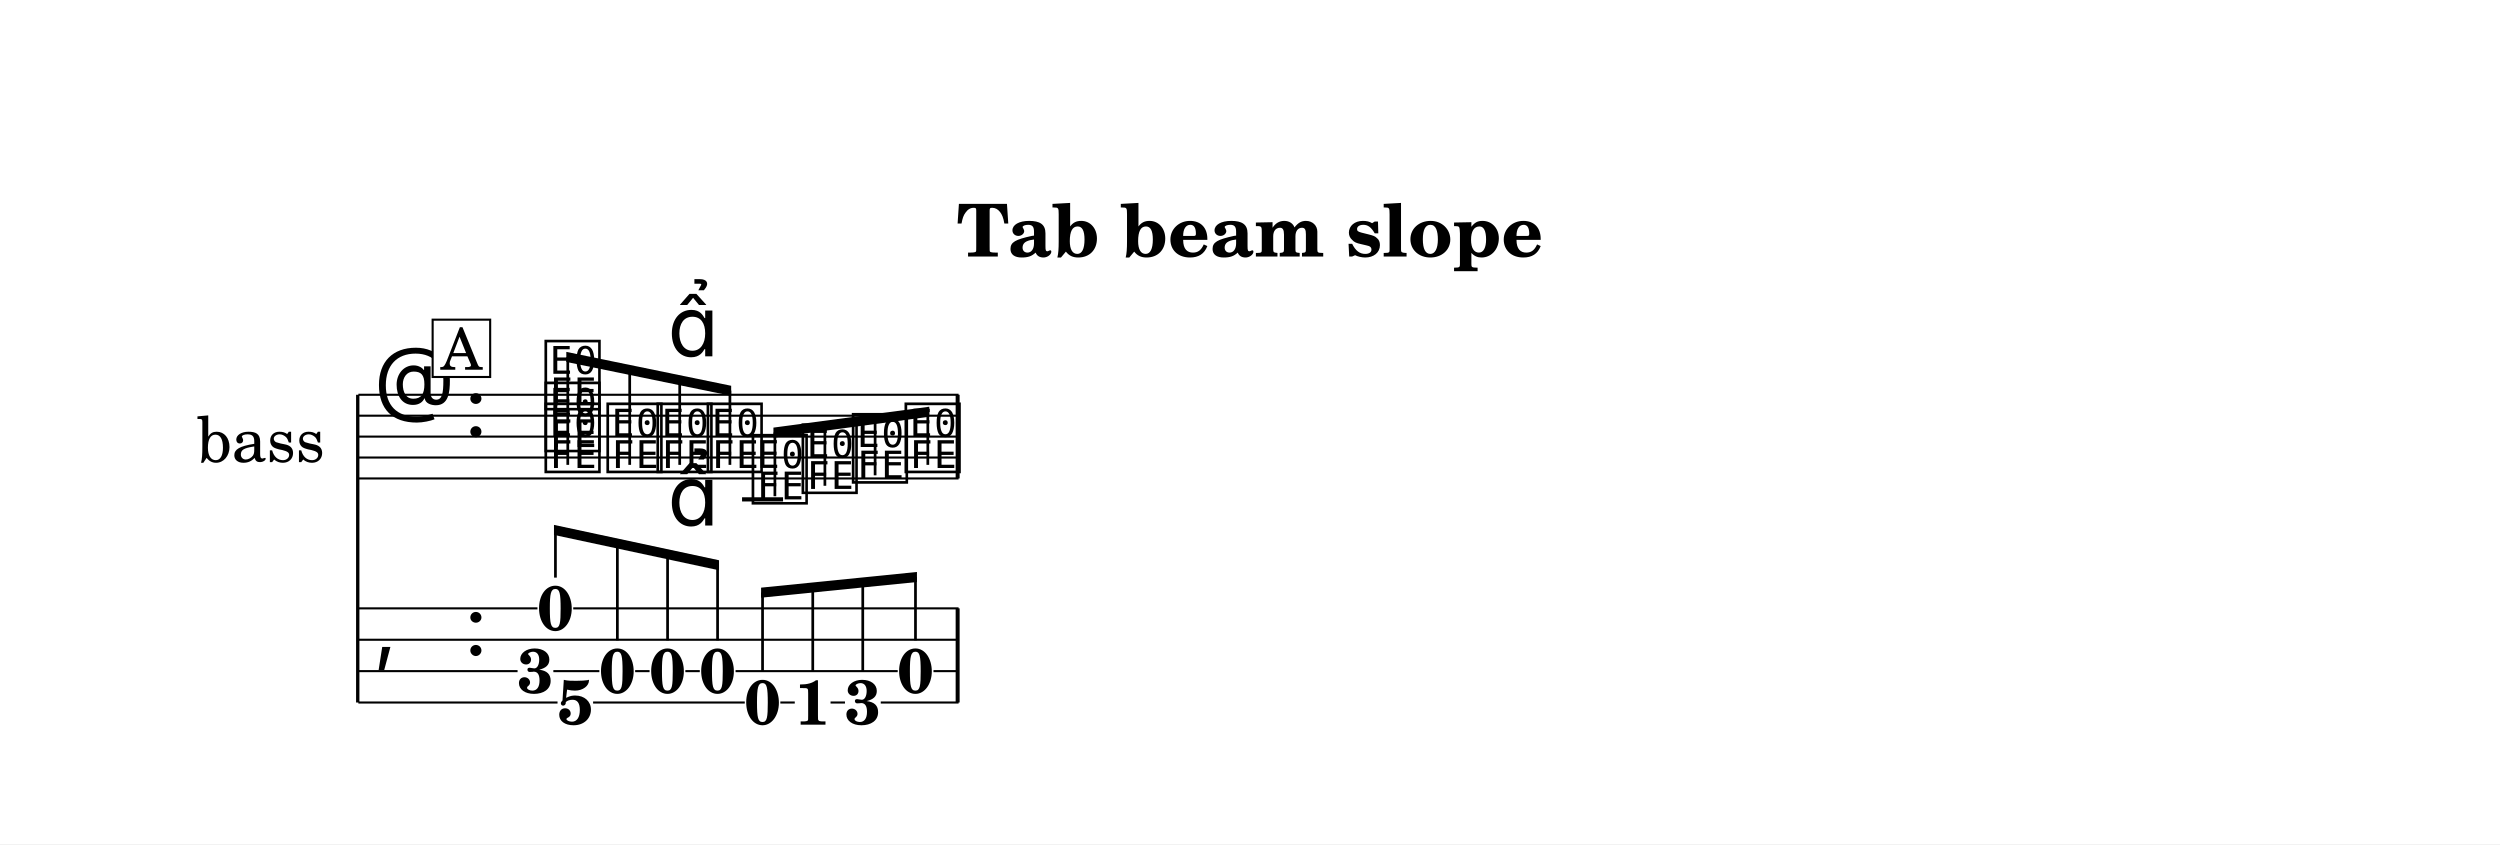
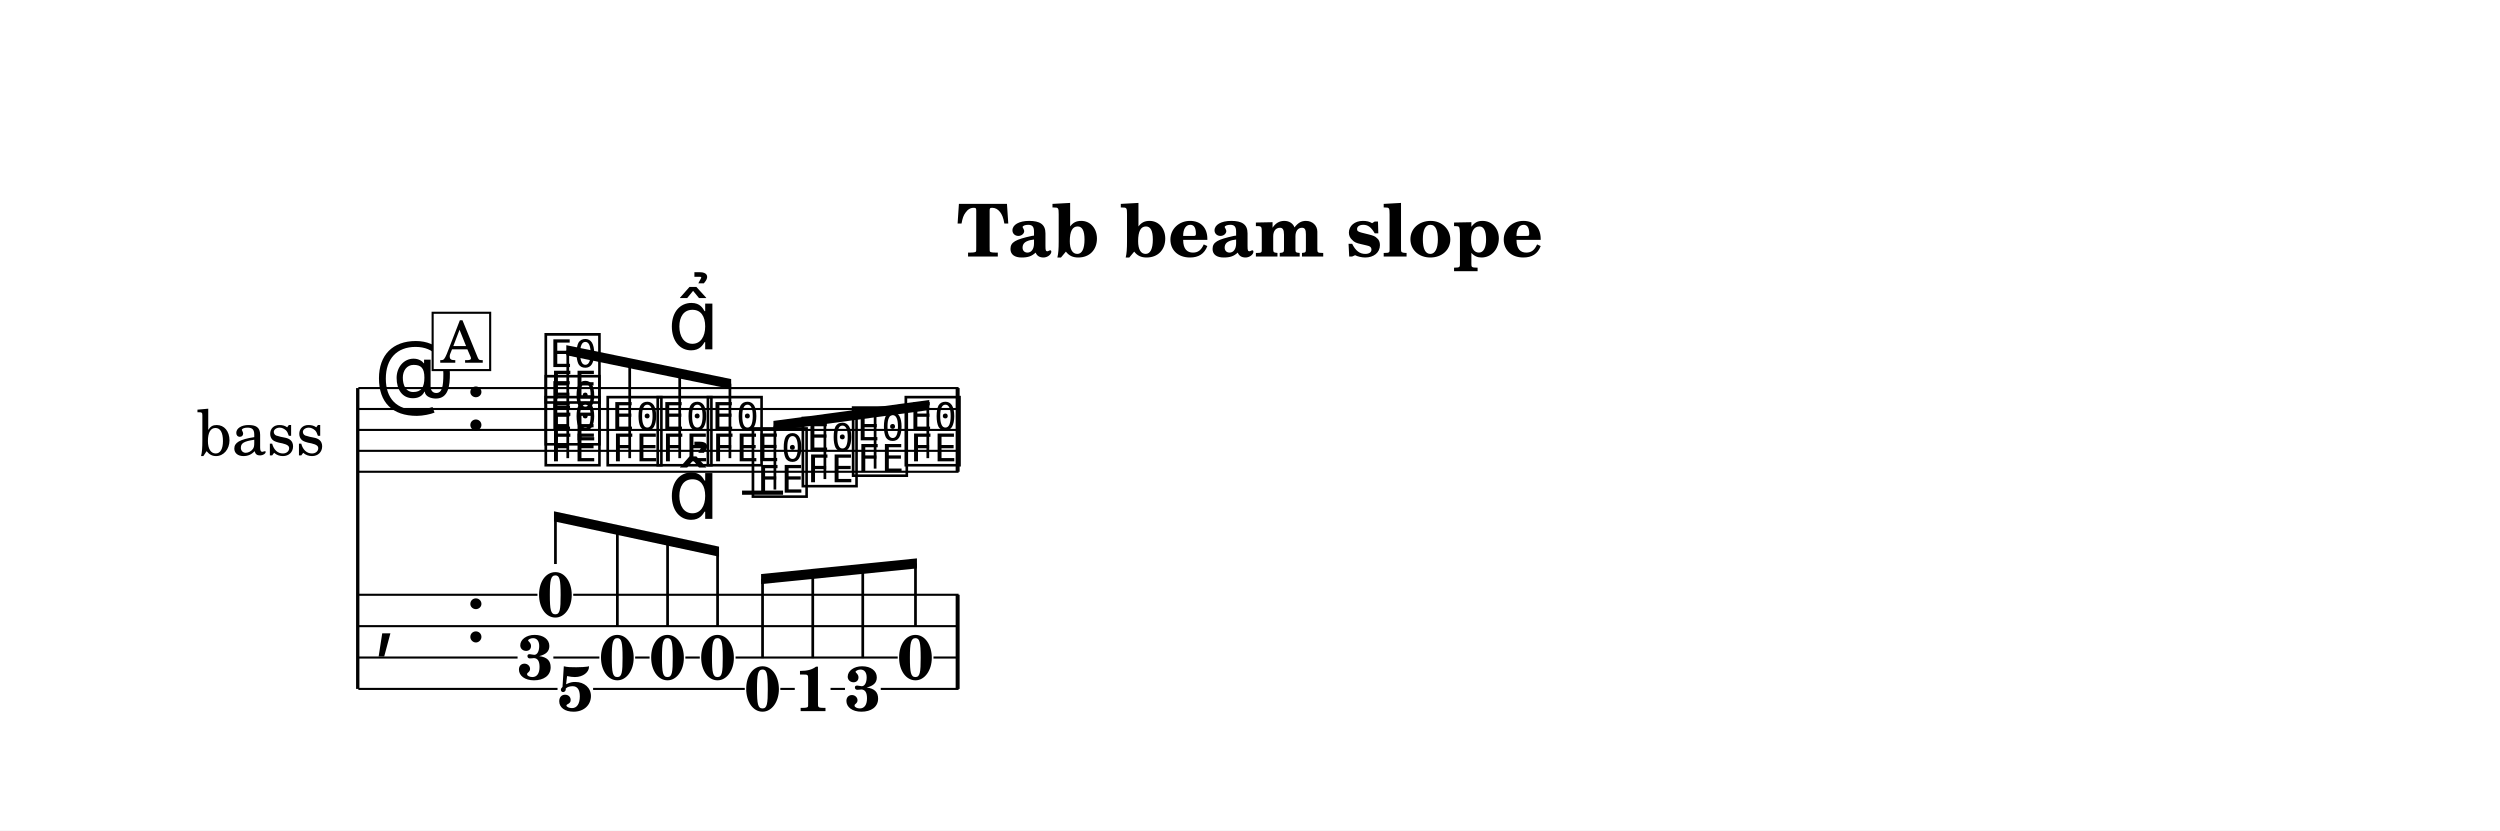
- <svg xmlns="http://www.w3.org/2000/svg" width="1195.0" height="403.5" viewBox="0 0 119.50 40.35" font-family="TeX Gyre Schola, serif">
+ <svg xmlns="http://www.w3.org/2000/svg" width="1195.0" height="397.0" viewBox="0 0 119.50 39.70" font-family="TeX Gyre Schola, serif">
  <style>
  @font-face { font-family: 'Emmentaler'; src: local('Emmentaler'); }
  .music { font-family: 'Emmentaler', serif; }
</style>
-   <rect x="0" y="0" width="119.50" height="40.35" fill="#FFFFFF" />
+   <rect x="0" y="0" width="119.50" height="39.70" fill="#FFFFFF" />
  <text x="59.75" y="12.26" font-size="3.49" font-weight="bold" text-anchor="middle" data-pos="419">Tab beam slope</text>
  <g transform="translate(8.54,0.00) scale(1,1)">
-     <text x="6.98" y="20.87" font-size="3.00" text-anchor="end" dominant-baseline="central">bass</text>
-     <line x1="8.56" y1="18.87" x2="8.56" y2="33.58" stroke="#000000" stroke-width="0.160" />
-     <line x1="8.59" y1="18.87" x2="37.28" y2="18.87" stroke="#000000" stroke-width="0.100" />
-     <line x1="8.59" y1="19.87" x2="37.28" y2="19.87" stroke="#000000" stroke-width="0.100" />
-     <line x1="8.59" y1="20.87" x2="37.28" y2="20.87" stroke="#000000" stroke-width="0.100" />
-     <line x1="8.59" y1="21.87" x2="37.28" y2="21.87" stroke="#000000" stroke-width="0.100" />
-     <line x1="8.59" y1="22.87" x2="37.28" y2="22.87" stroke="#000000" stroke-width="0.100" />
-     <text class="music" x="9.34" y="19.87" font-size="4.00"></text>
-     <text class="music" x="13.66" y="20.87" font-size="4.00" data-pos="441"></text>
-     <line x1="26.93" y1="23.87" x2="28.89" y2="23.87" stroke="#000000" stroke-width="0.200" />
-     <text class="music" x="17.36" y="22.37" font-size="4.00" data-pos="500"></text>
-     <text class="music" x="17.36" y="21.37" font-size="4.00" data-pos="502"></text>
-     <text class="music" x="17.36" y="19.37" font-size="4.00" data-pos="504"></text>
-     <text class="music" x="20.32" y="22.37" font-size="4.00" data-pos="508"></text>
-     <text class="music" x="22.71" y="22.37" font-size="4.00" data-pos="510"></text>
-     <text class="music" x="25.11" y="22.37" font-size="4.00" data-pos="520"></text>
-     <text class="music" x="27.26" y="23.87" font-size="4.00" data-pos="522"></text>
-     <text class="music" x="29.65" y="23.37" font-size="4.00" data-pos="524"></text>
-     <text class="music" x="32.05" y="22.87" font-size="4.00" data-pos="526"></text>
-     <text class="music" x="34.57" y="22.37" font-size="4.00" data-pos="528"></text>
-     <rect x="37.14" y="18.87" width="0.19" height="4.00" data-pos="530" />
-     <text class="music" x="9.34" y="31.33" font-size="4.00"></text>
-     <text class="music" x="13.66" y="31.33" font-size="4.00" data-pos="441"></text>
-     <rect x="37.14" y="29.08" width="0.19" height="4.50" data-pos="530" />
-     <text x="18.01" y="30.12" font-size="3.00" font-weight="bold" text-anchor="middle" data-pos="499">0</text>
-     <text x="17.05" y="33.12" font-size="3.00" font-weight="bold" text-anchor="middle" data-pos="499">3</text>
-     <text x="18.96" y="34.62" font-size="3.00" font-weight="bold" text-anchor="middle" data-pos="499">5</text>
-     <text x="20.97" y="33.12" font-size="3.00" font-weight="bold" text-anchor="middle" data-pos="508">0</text>
-     <text x="23.37" y="33.12" font-size="3.00" font-weight="bold" text-anchor="middle" data-pos="510">0</text>
-     <text x="25.76" y="33.12" font-size="3.00" font-weight="bold" text-anchor="middle" data-pos="520">0</text>
-     <text x="27.91" y="34.62" font-size="3.00" font-weight="bold" text-anchor="middle" data-pos="522">0</text>
-     <text x="30.31" y="34.64" font-size="3.00" font-weight="bold" text-anchor="middle" data-pos="524">1</text>
-     <text x="32.70" y="34.62" font-size="3.00" font-weight="bold" text-anchor="middle" data-pos="526">3</text>
-     <text x="35.22" y="33.12" font-size="3.00" font-weight="bold" text-anchor="middle" data-pos="528">0</text>
-     <line x1="8.59" y1="29.08" x2="17.15" y2="29.08" stroke="#000000" stroke-width="0.100" />
-     <line x1="18.86" y1="29.08" x2="37.28" y2="29.08" stroke="#000000" stroke-width="0.100" />
-     <line x1="8.59" y1="30.58" x2="37.28" y2="30.58" stroke="#000000" stroke-width="0.100" />
-     <line x1="8.59" y1="32.08" x2="16.20" y2="32.08" stroke="#000000" stroke-width="0.100" />
-     <line x1="17.91" y1="32.08" x2="20.11" y2="32.08" stroke="#000000" stroke-width="0.100" />
-     <line x1="21.82" y1="32.08" x2="22.51" y2="32.08" stroke="#000000" stroke-width="0.100" />
-     <line x1="24.22" y1="32.08" x2="24.91" y2="32.08" stroke="#000000" stroke-width="0.100" />
-     <line x1="26.62" y1="32.08" x2="34.37" y2="32.08" stroke="#000000" stroke-width="0.100" />
-     <line x1="36.08" y1="32.08" x2="37.28" y2="32.08" stroke="#000000" stroke-width="0.100" />
-     <line x1="8.59" y1="33.58" x2="18.11" y2="33.58" stroke="#000000" stroke-width="0.100" />
-     <line x1="19.81" y1="33.58" x2="27.06" y2="33.58" stroke="#000000" stroke-width="0.100" />
-     <line x1="28.76" y1="33.58" x2="29.45" y2="33.58" stroke="#000000" stroke-width="0.100" />
-     <line x1="31.16" y1="33.58" x2="31.85" y2="33.58" stroke="#000000" stroke-width="0.100" />
-     <line x1="33.56" y1="33.58" x2="37.28" y2="33.58" stroke="#000000" stroke-width="0.100" />
-     <polygon points="18.53,16.82 26.41,18.44 26.41,18.92 18.53,17.30" />
-     <line x1="18.60" y1="22.22" x2="18.60" y2="17.07" stroke="#000000" stroke-width="0.130" />
-     <line x1="21.56" y1="22.22" x2="21.56" y2="17.68" stroke="#000000" stroke-width="0.130" />
-     <line x1="23.95" y1="22.22" x2="23.95" y2="18.18" stroke="#000000" stroke-width="0.130" />
-     <line x1="26.35" y1="22.22" x2="26.35" y2="18.67" stroke="#000000" stroke-width="0.130" />
-     <polygon points="28.43,20.44 35.88,19.44 35.88,19.92 28.43,20.92" />
-     <line x1="28.50" y1="23.72" x2="28.50" y2="20.67" stroke="#000000" stroke-width="0.130" />
-     <line x1="30.89" y1="23.22" x2="30.89" y2="20.35" stroke="#000000" stroke-width="0.130" />
-     <line x1="33.29" y1="22.72" x2="33.29" y2="20.03" stroke="#000000" stroke-width="0.130" />
-     <line x1="35.81" y1="22.22" x2="35.81" y2="19.69" stroke="#000000" stroke-width="0.130" />
-     <polygon points="17.94,25.09 25.83,26.78 25.83,27.26 17.94,25.57" />
-     <line x1="18.01" y1="27.61" x2="18.01" y2="25.34" stroke="#000000" stroke-width="0.130" />
-     <line x1="20.97" y1="30.61" x2="20.97" y2="25.98" stroke="#000000" stroke-width="0.130" />
-     <line x1="23.37" y1="30.61" x2="23.37" y2="26.49" stroke="#000000" stroke-width="0.130" />
-     <line x1="25.76" y1="30.61" x2="25.76" y2="27.00" stroke="#000000" stroke-width="0.130" />
-     <polygon points="27.84,28.09 35.29,27.34 35.29,27.82 27.84,28.57" />
-     <line x1="27.91" y1="32.11" x2="27.91" y2="28.32" stroke="#000000" stroke-width="0.130" />
-     <line x1="30.31" y1="32.11" x2="30.31" y2="28.08" stroke="#000000" stroke-width="0.130" />
-     <line x1="32.70" y1="32.11" x2="32.70" y2="27.84" stroke="#000000" stroke-width="0.130" />
-     <line x1="35.22" y1="30.61" x2="35.22" y2="27.58" stroke="#000000" stroke-width="0.130" />
-     <text class="music" x="23.37" y="17.03" font-size="4.00" data-pos="511"></text>
-     <text class="music" x="23.37" y="25.12" font-size="4.00" data-pos="511"></text>
-     <rect x="12.14" y="15.28" width="2.75" height="2.74" fill="#FFFFFF" stroke="#000000" stroke-width="0.100" data-pos="487" />
-     <text x="13.52" y="17.67" font-size="2.77" text-anchor="middle" data-pos="487">A</text>
+     <text x="6.98" y="20.55" font-size="3.00" text-anchor="end" dominant-baseline="central">bass</text>
+     <line x1="8.56" y1="18.55" x2="8.56" y2="32.93" stroke="#000000" stroke-width="0.160" />
+     <line x1="8.59" y1="18.55" x2="37.28" y2="18.55" stroke="#000000" stroke-width="0.100" />
+     <line x1="8.59" y1="19.55" x2="37.28" y2="19.55" stroke="#000000" stroke-width="0.100" />
+     <line x1="8.59" y1="20.55" x2="37.28" y2="20.55" stroke="#000000" stroke-width="0.100" />
+     <line x1="8.59" y1="21.55" x2="37.28" y2="21.55" stroke="#000000" stroke-width="0.100" />
+     <line x1="8.59" y1="22.55" x2="37.28" y2="22.55" stroke="#000000" stroke-width="0.100" />
+     <text class="music" x="9.34" y="19.55" font-size="4.00"></text>
+     <text class="music" x="13.66" y="20.55" font-size="4.00" data-pos="441"></text>
+     <line x1="26.93" y1="23.55" x2="28.89" y2="23.55" stroke="#000000" stroke-width="0.200" />
+     <text class="music" x="17.36" y="22.05" font-size="4.00" data-pos="500"></text>
+     <text class="music" x="17.36" y="21.05" font-size="4.00" data-pos="502"></text>
+     <text class="music" x="17.36" y="19.05" font-size="4.00" data-pos="504"></text>
+     <text class="music" x="20.32" y="22.05" font-size="4.00" data-pos="508"></text>
+     <text class="music" x="22.71" y="22.05" font-size="4.00" data-pos="510"></text>
+     <text class="music" x="25.11" y="22.05" font-size="4.00" data-pos="520"></text>
+     <text class="music" x="27.26" y="23.55" font-size="4.00" data-pos="522"></text>
+     <text class="music" x="29.65" y="23.05" font-size="4.00" data-pos="524"></text>
+     <text class="music" x="32.05" y="22.55" font-size="4.00" data-pos="526"></text>
+     <text class="music" x="34.57" y="22.05" font-size="4.00" data-pos="528"></text>
+     <rect x="37.14" y="18.55" width="0.19" height="4.00" data-pos="530" />
+     <text class="music" x="9.34" y="30.68" font-size="4.00"></text>
+     <text class="music" x="13.66" y="30.68" font-size="4.00" data-pos="441"></text>
+     <rect x="37.14" y="28.43" width="0.19" height="4.50" data-pos="530" />
+     <text x="18.01" y="29.47" font-size="3.00" font-weight="bold" text-anchor="middle" data-pos="499">0</text>
+     <text x="17.05" y="32.47" font-size="3.00" font-weight="bold" text-anchor="middle" data-pos="499">3</text>
+     <text x="18.96" y="33.97" font-size="3.00" font-weight="bold" text-anchor="middle" data-pos="499">5</text>
+     <text x="20.97" y="32.47" font-size="3.00" font-weight="bold" text-anchor="middle" data-pos="508">0</text>
+     <text x="23.37" y="32.47" font-size="3.00" font-weight="bold" text-anchor="middle" data-pos="510">0</text>
+     <text x="25.76" y="32.47" font-size="3.00" font-weight="bold" text-anchor="middle" data-pos="520">0</text>
+     <text x="27.91" y="33.97" font-size="3.00" font-weight="bold" text-anchor="middle" data-pos="522">0</text>
+     <text x="30.31" y="33.99" font-size="3.00" font-weight="bold" text-anchor="middle" data-pos="524">1</text>
+     <text x="32.70" y="33.97" font-size="3.00" font-weight="bold" text-anchor="middle" data-pos="526">3</text>
+     <text x="35.22" y="32.47" font-size="3.00" font-weight="bold" text-anchor="middle" data-pos="528">0</text>
+     <line x1="8.59" y1="28.43" x2="17.15" y2="28.43" stroke="#000000" stroke-width="0.100" />
+     <line x1="18.86" y1="28.43" x2="37.28" y2="28.43" stroke="#000000" stroke-width="0.100" />
+     <line x1="8.59" y1="29.93" x2="37.28" y2="29.93" stroke="#000000" stroke-width="0.100" />
+     <line x1="8.59" y1="31.43" x2="16.20" y2="31.43" stroke="#000000" stroke-width="0.100" />
+     <line x1="17.91" y1="31.43" x2="20.11" y2="31.43" stroke="#000000" stroke-width="0.100" />
+     <line x1="21.82" y1="31.43" x2="22.51" y2="31.43" stroke="#000000" stroke-width="0.100" />
+     <line x1="24.22" y1="31.43" x2="24.91" y2="31.43" stroke="#000000" stroke-width="0.100" />
+     <line x1="26.62" y1="31.43" x2="34.37" y2="31.43" stroke="#000000" stroke-width="0.100" />
+     <line x1="36.08" y1="31.43" x2="37.28" y2="31.43" stroke="#000000" stroke-width="0.100" />
+     <line x1="8.59" y1="32.93" x2="18.11" y2="32.93" stroke="#000000" stroke-width="0.100" />
+     <line x1="19.81" y1="32.93" x2="27.06" y2="32.93" stroke="#000000" stroke-width="0.100" />
+     <line x1="28.76" y1="32.93" x2="29.45" y2="32.93" stroke="#000000" stroke-width="0.100" />
+     <line x1="31.16" y1="32.93" x2="31.85" y2="32.93" stroke="#000000" stroke-width="0.100" />
+     <line x1="33.56" y1="32.93" x2="37.28" y2="32.93" stroke="#000000" stroke-width="0.100" />
+     <polygon points="18.53,16.50 26.41,18.12 26.41,18.60 18.53,16.98" />
+     <line x1="18.60" y1="21.90" x2="18.60" y2="16.75" stroke="#000000" stroke-width="0.130" />
+     <line x1="21.56" y1="21.90" x2="21.56" y2="17.36" stroke="#000000" stroke-width="0.130" />
+     <line x1="23.95" y1="21.90" x2="23.95" y2="17.85" stroke="#000000" stroke-width="0.130" />
+     <line x1="26.35" y1="21.90" x2="26.35" y2="18.34" stroke="#000000" stroke-width="0.130" />
+     <polygon points="28.43,20.12 35.88,19.12 35.88,19.60 28.43,20.60" />
+     <line x1="28.50" y1="23.40" x2="28.50" y2="20.35" stroke="#000000" stroke-width="0.130" />
+     <line x1="30.89" y1="22.90" x2="30.89" y2="20.03" stroke="#000000" stroke-width="0.130" />
+     <line x1="33.29" y1="22.40" x2="33.29" y2="19.70" stroke="#000000" stroke-width="0.130" />
+     <line x1="35.81" y1="21.90" x2="35.81" y2="19.36" stroke="#000000" stroke-width="0.130" />
+     <polygon points="17.94,24.44 25.83,26.13 25.83,26.61 17.94,24.92" />
+     <line x1="18.01" y1="26.96" x2="18.01" y2="24.69" stroke="#000000" stroke-width="0.130" />
+     <line x1="20.97" y1="29.96" x2="20.97" y2="25.33" stroke="#000000" stroke-width="0.130" />
+     <line x1="23.37" y1="29.96" x2="23.37" y2="25.84" stroke="#000000" stroke-width="0.130" />
+     <line x1="25.76" y1="29.96" x2="25.76" y2="26.35" stroke="#000000" stroke-width="0.130" />
+     <polygon points="27.84,27.44 35.29,26.69 35.29,27.17 27.84,27.92" />
+     <line x1="27.91" y1="31.46" x2="27.91" y2="27.67" stroke="#000000" stroke-width="0.130" />
+     <line x1="30.31" y1="31.46" x2="30.31" y2="27.43" stroke="#000000" stroke-width="0.130" />
+     <line x1="32.70" y1="31.46" x2="32.70" y2="27.19" stroke="#000000" stroke-width="0.130" />
+     <line x1="35.22" y1="29.96" x2="35.22" y2="26.93" stroke="#000000" stroke-width="0.130" />
+     <text class="music" x="23.37" y="16.70" font-size="4.00" data-pos="511"></text>
+     <text class="music" x="23.37" y="24.80" font-size="4.00" data-pos="511"></text>
+     <rect x="12.14" y="14.95" width="2.75" height="2.74" fill="#FFFFFF" stroke="#000000" stroke-width="0.100" data-pos="487" />
+     <text x="13.52" y="17.34" font-size="2.77" text-anchor="middle" data-pos="487">A</text>
  </g>
</svg>
